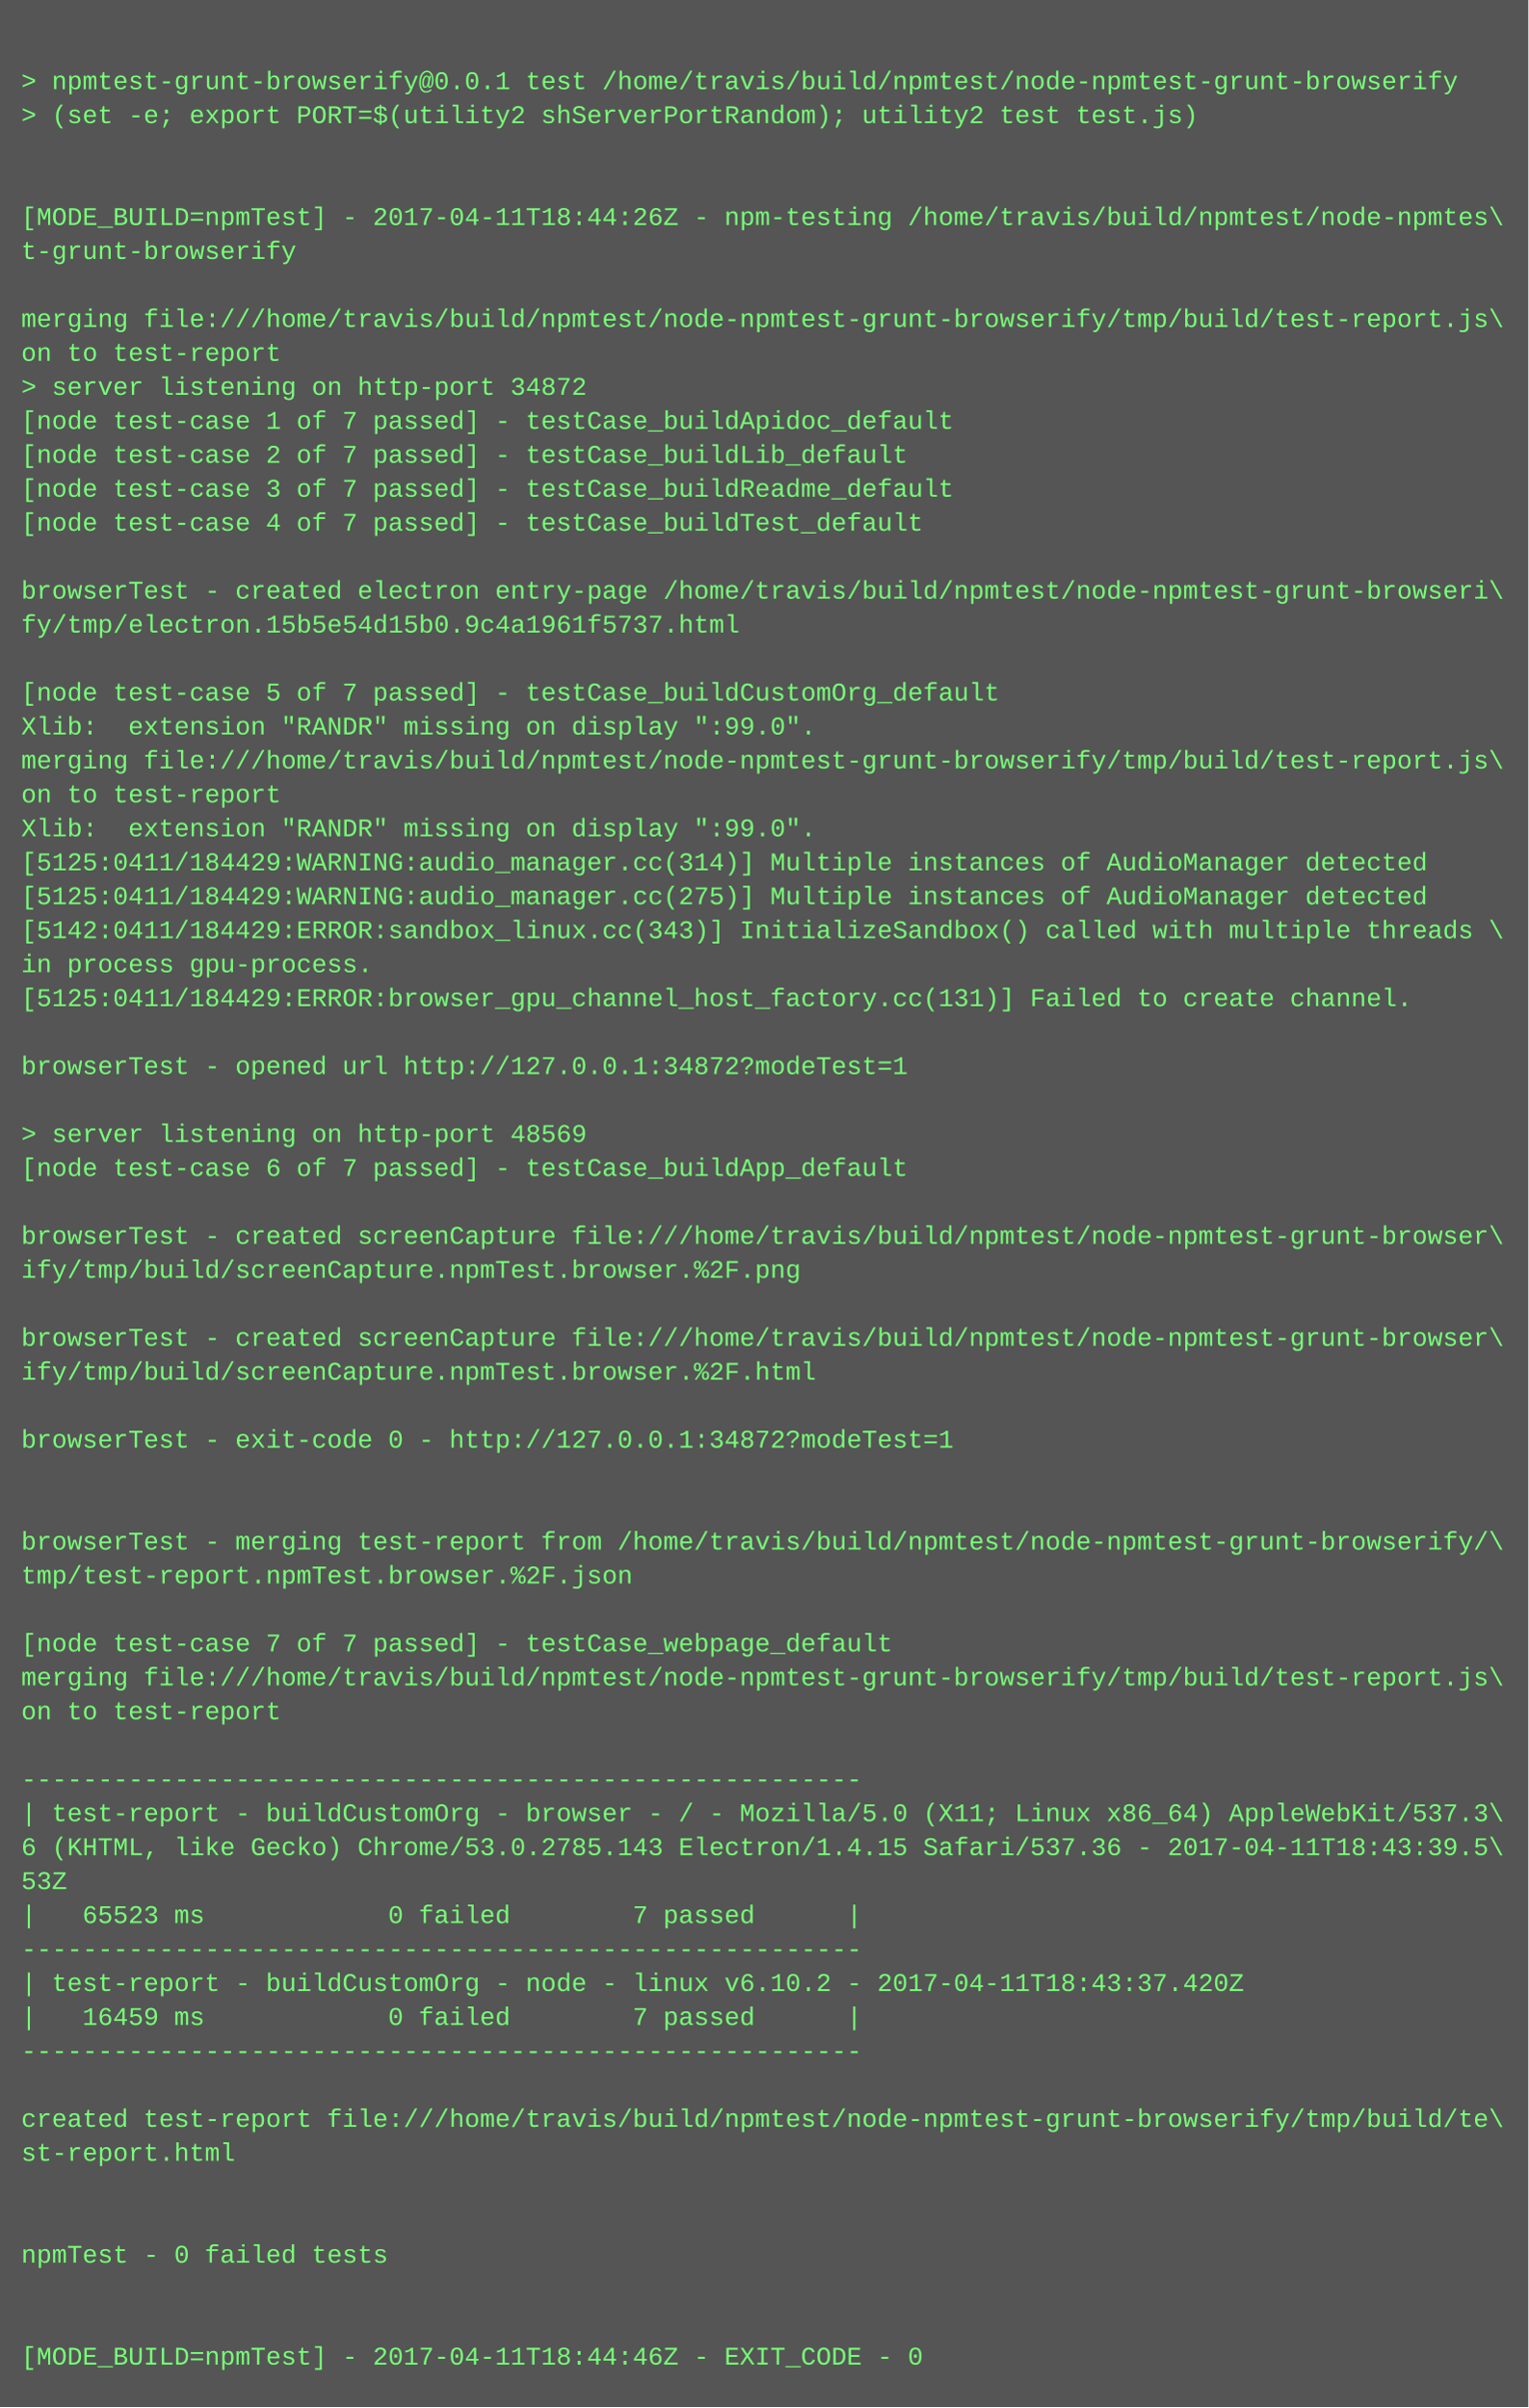
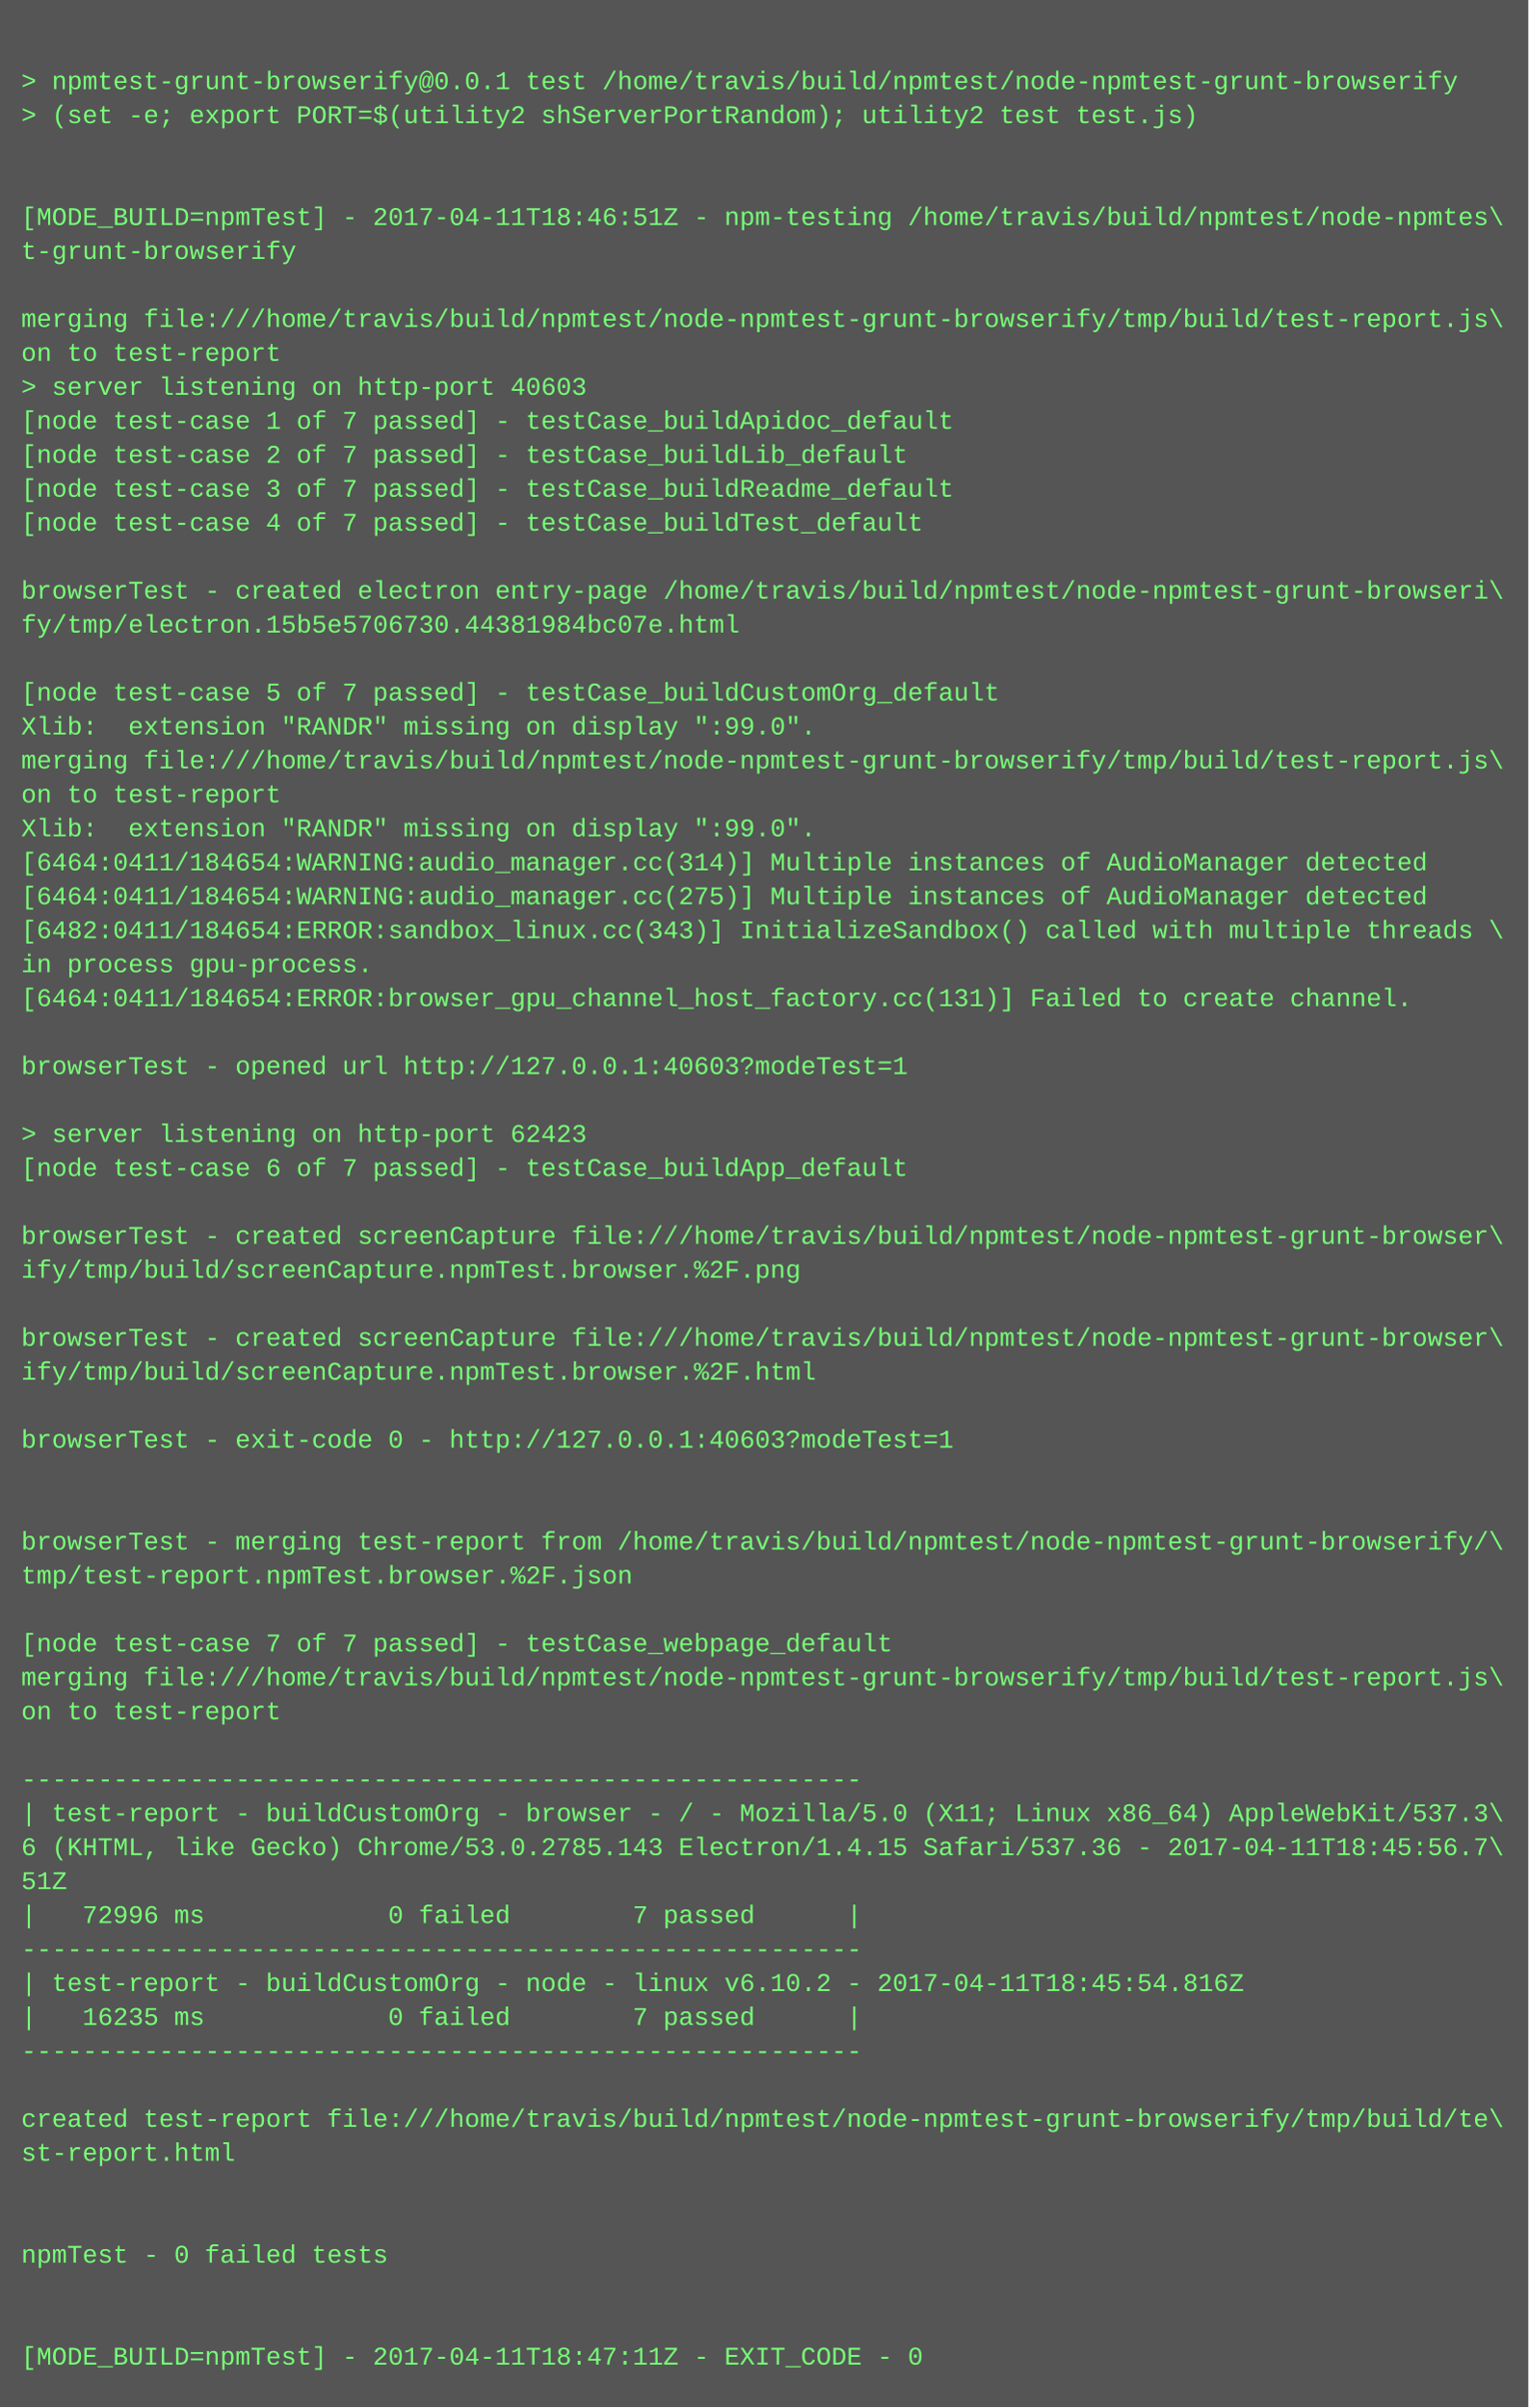
<svg xmlns="http://www.w3.org/2000/svg" height="1134" width="720">
  <rect height="1134" fill="#555" width="720" />
  <text fill="#7f7" font-family="Courier New" font-size="12" xml:space="preserve">
    <tspan x="10" y="26" />
    <tspan x="10" y="42">&gt; npmtest-grunt-browserify@0.0.1 test /home/travis/build/npmtest/node-npmtest-grunt-browserify</tspan>
    <tspan x="10" y="58">&gt; (set -e; export PORT=$(utility2 shServerPortRandom); utility2 test test.js)</tspan>
    <tspan x="10" y="74" />
    <tspan x="10" y="90" />
-     <tspan x="10" y="106">[MODE_BUILD=npmTest] - 2017-04-11T18:44:26Z - npm-testing /home/travis/build/npmtest/node-npmtes\</tspan>
+     <tspan x="10" y="106">[MODE_BUILD=npmTest] - 2017-04-11T18:46:51Z - npm-testing /home/travis/build/npmtest/node-npmtes\</tspan>
    <tspan x="10" y="122">t-grunt-browserify</tspan>
    <tspan x="10" y="138" />
    <tspan x="10" y="154">merging file:///home/travis/build/npmtest/node-npmtest-grunt-browserify/tmp/build/test-report.js\</tspan>
    <tspan x="10" y="170">on to test-report</tspan>
-     <tspan x="10" y="186">&gt; server listening on http-port 34872</tspan>
+     <tspan x="10" y="186">&gt; server listening on http-port 40603</tspan>
    <tspan x="10" y="202">[node test-case 1 of 7 passed] - testCase_buildApidoc_default</tspan>
    <tspan x="10" y="218">[node test-case 2 of 7 passed] - testCase_buildLib_default</tspan>
    <tspan x="10" y="234">[node test-case 3 of 7 passed] - testCase_buildReadme_default</tspan>
    <tspan x="10" y="250">[node test-case 4 of 7 passed] - testCase_buildTest_default</tspan>
    <tspan x="10" y="266" />
    <tspan x="10" y="282">browserTest - created electron entry-page /home/travis/build/npmtest/node-npmtest-grunt-browseri\</tspan>
-     <tspan x="10" y="298">fy/tmp/electron.15b5e54d15b0.9c4a1961f5737.html</tspan>
+     <tspan x="10" y="298">fy/tmp/electron.15b5e5706730.44381984bc07e.html</tspan>
    <tspan x="10" y="314" />
    <tspan x="10" y="330">[node test-case 5 of 7 passed] - testCase_buildCustomOrg_default</tspan>
    <tspan x="10" y="346">Xlib:  extension "RANDR" missing on display ":99.0".</tspan>
    <tspan x="10" y="362">merging file:///home/travis/build/npmtest/node-npmtest-grunt-browserify/tmp/build/test-report.js\</tspan>
    <tspan x="10" y="378">on to test-report</tspan>
    <tspan x="10" y="394">Xlib:  extension "RANDR" missing on display ":99.0".</tspan>
-     <tspan x="10" y="410">[5125:0411/184429:WARNING:audio_manager.cc(314)] Multiple instances of AudioManager detected</tspan>
-     <tspan x="10" y="426">[5125:0411/184429:WARNING:audio_manager.cc(275)] Multiple instances of AudioManager detected</tspan>
-     <tspan x="10" y="442">[5142:0411/184429:ERROR:sandbox_linux.cc(343)] InitializeSandbox() called with multiple threads \</tspan>
+     <tspan x="10" y="410">[6464:0411/184654:WARNING:audio_manager.cc(314)] Multiple instances of AudioManager detected</tspan>
+     <tspan x="10" y="426">[6464:0411/184654:WARNING:audio_manager.cc(275)] Multiple instances of AudioManager detected</tspan>
+     <tspan x="10" y="442">[6482:0411/184654:ERROR:sandbox_linux.cc(343)] InitializeSandbox() called with multiple threads \</tspan>
    <tspan x="10" y="458">in process gpu-process. </tspan>
-     <tspan x="10" y="474">[5125:0411/184429:ERROR:browser_gpu_channel_host_factory.cc(131)] Failed to create channel.</tspan>
+     <tspan x="10" y="474">[6464:0411/184654:ERROR:browser_gpu_channel_host_factory.cc(131)] Failed to create channel.</tspan>
    <tspan x="10" y="490" />
-     <tspan x="10" y="506">browserTest - opened url http://127.0.0.1:34872?modeTest=1</tspan>
+     <tspan x="10" y="506">browserTest - opened url http://127.0.0.1:40603?modeTest=1</tspan>
    <tspan x="10" y="522" />
-     <tspan x="10" y="538">&gt; server listening on http-port 48569</tspan>
+     <tspan x="10" y="538">&gt; server listening on http-port 62423</tspan>
    <tspan x="10" y="554">[node test-case 6 of 7 passed] - testCase_buildApp_default</tspan>
    <tspan x="10" y="570" />
    <tspan x="10" y="586">browserTest - created screenCapture file:///home/travis/build/npmtest/node-npmtest-grunt-browser\</tspan>
    <tspan x="10" y="602">ify/tmp/build/screenCapture.npmTest.browser.%2F.png</tspan>
    <tspan x="10" y="618" />
    <tspan x="10" y="634">browserTest - created screenCapture file:///home/travis/build/npmtest/node-npmtest-grunt-browser\</tspan>
    <tspan x="10" y="650">ify/tmp/build/screenCapture.npmTest.browser.%2F.html</tspan>
    <tspan x="10" y="666" />
-     <tspan x="10" y="682">browserTest - exit-code 0 - http://127.0.0.1:34872?modeTest=1</tspan>
+     <tspan x="10" y="682">browserTest - exit-code 0 - http://127.0.0.1:40603?modeTest=1</tspan>
    <tspan x="10" y="698" />
    <tspan x="10" y="714" />
    <tspan x="10" y="730">browserTest - merging test-report from /home/travis/build/npmtest/node-npmtest-grunt-browserify/\</tspan>
    <tspan x="10" y="746">tmp/test-report.npmTest.browser.%2F.json</tspan>
    <tspan x="10" y="762" />
    <tspan x="10" y="778">[node test-case 7 of 7 passed] - testCase_webpage_default</tspan>
    <tspan x="10" y="794">merging file:///home/travis/build/npmtest/node-npmtest-grunt-browserify/tmp/build/test-report.js\</tspan>
    <tspan x="10" y="810">on to test-report</tspan>
    <tspan x="10" y="826" />
    <tspan x="10" y="842">-------------------------------------------------------</tspan>
    <tspan x="10" y="858">| test-report - buildCustomOrg - browser - / - Mozilla/5.0 (X11; Linux x86_64) AppleWebKit/537.3\</tspan>
-     <tspan x="10" y="874">6 (KHTML, like Gecko) Chrome/53.0.2785.143 Electron/1.4.15 Safari/537.36 - 2017-04-11T18:43:39.5\</tspan>
-     <tspan x="10" y="890">53Z</tspan>
-     <tspan x="10" y="906">|   65523 ms            0 failed        7 passed      |</tspan>
+     <tspan x="10" y="874">6 (KHTML, like Gecko) Chrome/53.0.2785.143 Electron/1.4.15 Safari/537.36 - 2017-04-11T18:45:56.7\</tspan>
+     <tspan x="10" y="890">51Z</tspan>
+     <tspan x="10" y="906">|   72996 ms            0 failed        7 passed      |</tspan>
    <tspan x="10" y="922">-------------------------------------------------------</tspan>
-     <tspan x="10" y="938">| test-report - buildCustomOrg - node - linux v6.10.2 - 2017-04-11T18:43:37.420Z</tspan>
-     <tspan x="10" y="954">|   16459 ms            0 failed        7 passed      |</tspan>
+     <tspan x="10" y="938">| test-report - buildCustomOrg - node - linux v6.10.2 - 2017-04-11T18:45:54.816Z</tspan>
+     <tspan x="10" y="954">|   16235 ms            0 failed        7 passed      |</tspan>
    <tspan x="10" y="970">-------------------------------------------------------</tspan>
    <tspan x="10" y="986" />
    <tspan x="10" y="1002">created test-report file:///home/travis/build/npmtest/node-npmtest-grunt-browserify/tmp/build/te\</tspan>
    <tspan x="10" y="1018">st-report.html</tspan>
    <tspan x="10" y="1034" />
    <tspan x="10" y="1050" />
    <tspan x="10" y="1066">npmTest - 0 failed tests</tspan>
    <tspan x="10" y="1082" />
    <tspan x="10" y="1098" />
-     <tspan x="10" y="1114">[MODE_BUILD=npmTest] - 2017-04-11T18:44:46Z - EXIT_CODE - 0</tspan>
+     <tspan x="10" y="1114">[MODE_BUILD=npmTest] - 2017-04-11T18:47:11Z - EXIT_CODE - 0</tspan>
  </text>
</svg>
